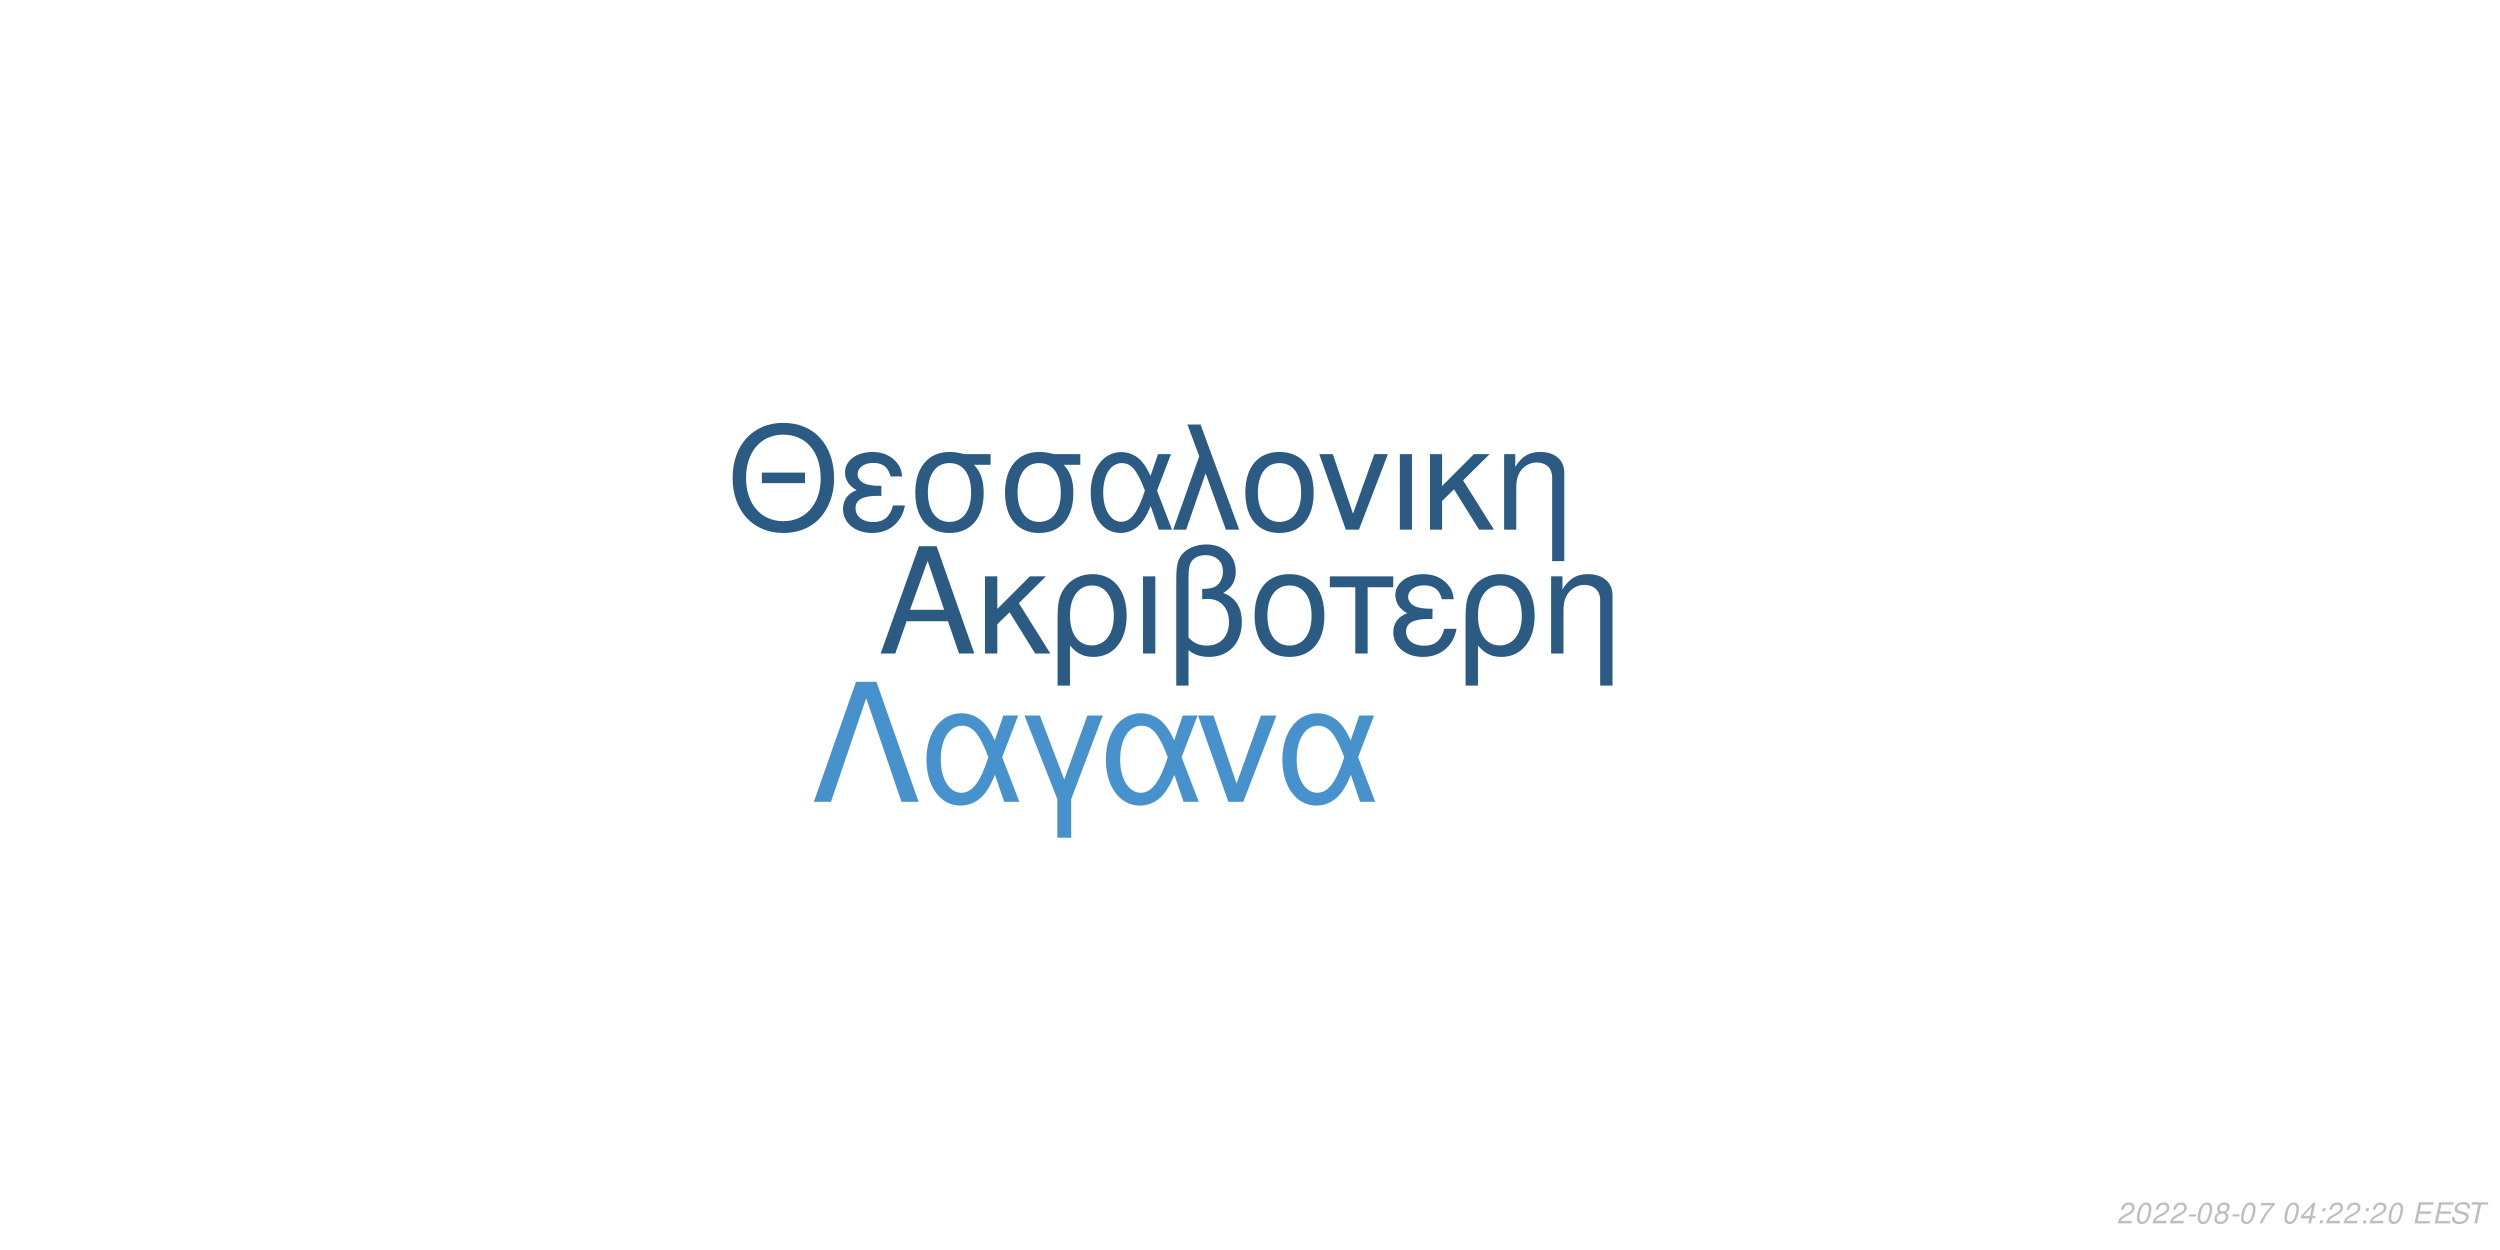
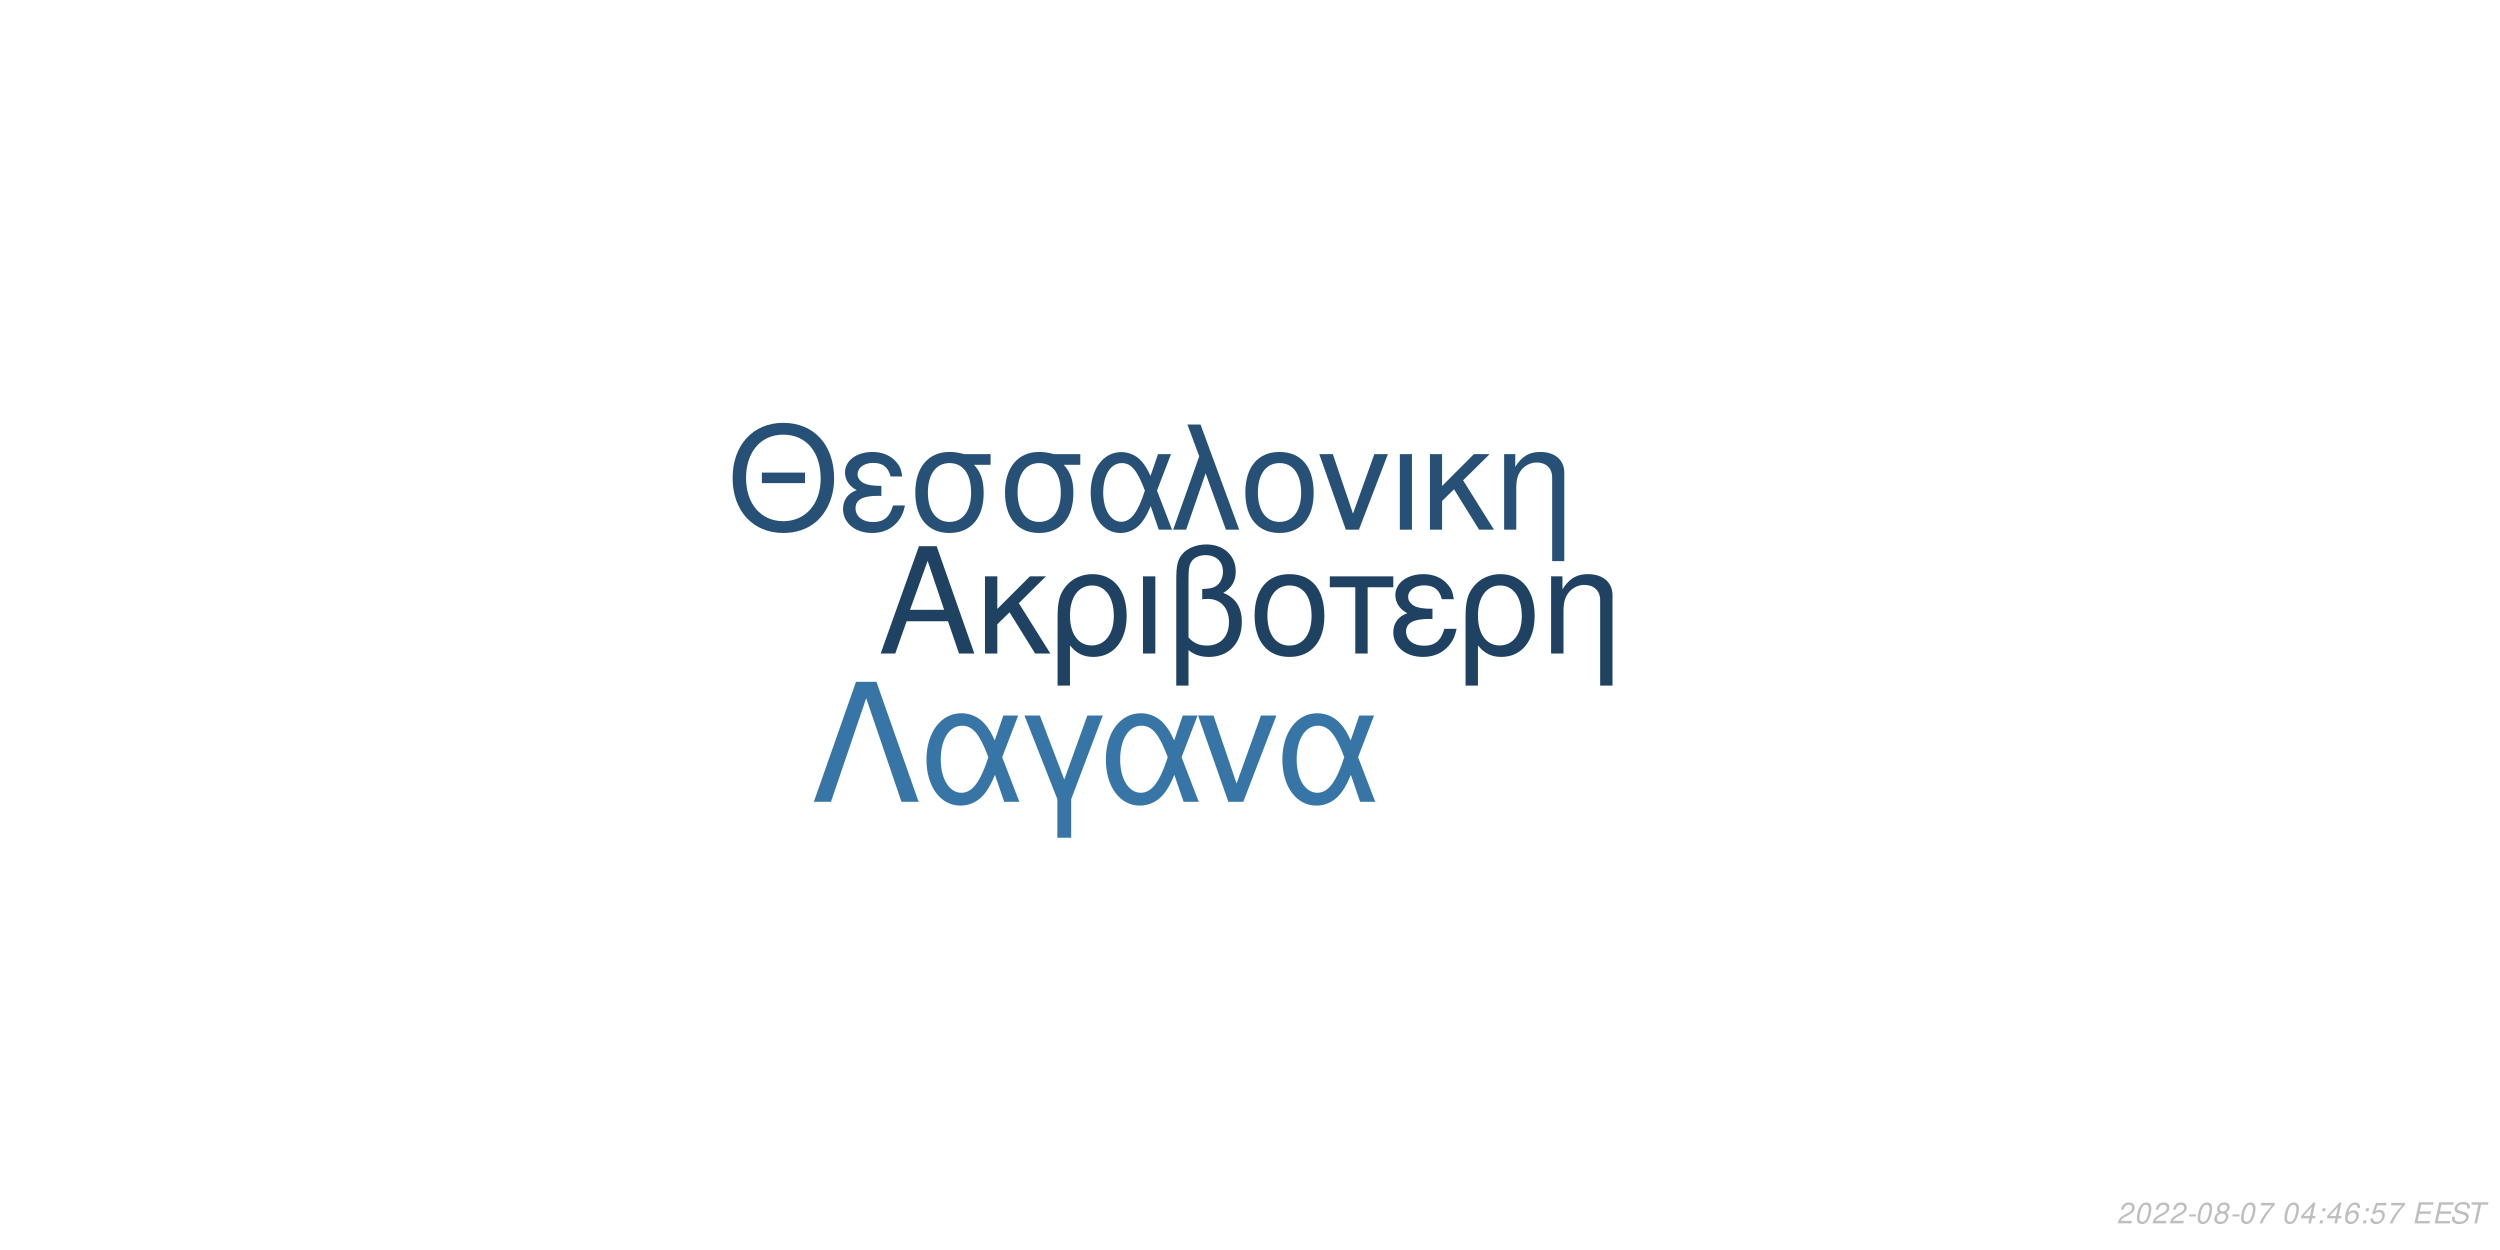
<svg xmlns="http://www.w3.org/2000/svg" xmlns:xlink="http://www.w3.org/1999/xlink" width="864pt" height="432pt" viewBox="0 0 864 432" version="1.1">
  <defs>
    <g>
      <symbol overflow="visible" id="glyph0-0">
        <path style="stroke:none;" d="" />
      </symbol>
      <symbol overflow="visible" id="glyph0-1">
        <path style="stroke:none;" d="M 24.125 -11.141 L 27.938 0 L 33.234 0 L 20.203 -37.094 L 14.094 -37.094 L 0.859 0 L 5.906 0 L 9.828 -11.141 Z M 22.797 -15.109 L 11 -15.109 L 17.094 -32.016 Z M 22.797 -15.109 " />
      </symbol>
      <symbol overflow="visible" id="glyph0-2">
        <path style="stroke:none;" d="M 7.172 -15.422 L 7.172 -26.672 L 2.906 -26.672 L 2.906 0 L 7.172 0 L 7.172 -10.125 L 11.406 -14.25 L 20.25 0 L 25.5 0 L 14.609 -17.406 L 23.969 -26.672 L 18.422 -26.672 Z M 7.172 -15.422 " />
      </symbol>
      <symbol overflow="visible" id="glyph0-3">
        <path style="stroke:none;" d="M 3 11.094 L 7.281 11.094 L 7.281 -2.797 C 9.516 -0.047 11.953 1.172 15.375 1.172 C 22.344 1.172 26.875 -4.422 26.875 -13.031 C 26.875 -21.891 22.297 -27.438 15.062 -27.438 C 11.297 -27.438 7.984 -25.906 5.797 -23.156 C 3.672 -20.516 3 -17.969 3 -12.359 Z M 14.906 -23.516 C 19.547 -23.516 22.438 -19.438 22.438 -12.922 C 22.438 -6.812 19.391 -2.797 14.812 -2.797 C 10.172 -2.797 7.281 -6.766 7.281 -13.125 C 7.281 -19.484 10.234 -23.516 14.906 -23.516 Z M 14.906 -23.516 " />
      </symbol>
      <symbol overflow="visible" id="glyph0-4">
        <path style="stroke:none;" d="M 3.516 0 L 7.781 0 L 7.781 -26.672 L 3.516 -26.672 Z M 3.516 0 " />
      </symbol>
      <symbol overflow="visible" id="glyph0-5">
        <path style="stroke:none;" d="M 4.016 11.094 L 8.25 11.094 L 8.25 -1.172 C 10.172 0.406 12.422 1.172 15.312 1.172 C 22.188 1.172 26.672 -3.609 26.672 -10.891 C 26.672 -15.984 24.578 -19.234 20.25 -20.969 C 23.109 -22.547 24.578 -25.031 24.578 -28.344 C 24.578 -33.844 20.406 -37.703 14.453 -37.703 C 10.938 -37.703 7.734 -36.391 6 -34.25 C 4.484 -32.422 4.016 -30.328 4.016 -25.391 Z M 8.25 -25.656 C 8.25 -29.359 8.5 -30.844 9.469 -32.062 C 10.375 -33.281 12.156 -34 14.094 -34 C 17.812 -34 20.156 -31.812 20.156 -28.297 C 20.156 -25.953 18.984 -23.812 17.297 -23.047 C 16.281 -22.547 15.469 -22.438 12.984 -22.297 L 12.984 -18.781 C 13.734 -18.828 14.344 -18.875 14.969 -18.875 C 19.344 -18.875 22.234 -15.719 22.234 -10.891 C 22.234 -5.906 19.281 -2.75 14.656 -2.75 C 11.953 -2.75 9.922 -3.609 8.25 -5.594 Z M 8.25 -25.656 " />
      </symbol>
      <symbol overflow="visible" id="glyph0-6">
        <path style="stroke:none;" d="M 14.094 -27.438 C 6.562 -27.438 2.094 -22.094 2.094 -13.125 C 2.094 -4.125 6.562 1.172 14.141 1.172 C 21.672 1.172 26.203 -4.172 26.203 -12.922 C 26.203 -22.188 21.828 -27.438 14.094 -27.438 Z M 14.141 -23.516 C 18.938 -23.516 21.781 -19.594 21.781 -12.984 C 21.781 -6.672 18.828 -2.75 14.141 -2.75 C 9.422 -2.75 6.516 -6.672 6.516 -13.125 C 6.516 -19.594 9.422 -23.516 14.141 -23.516 Z M 14.141 -23.516 " />
      </symbol>
      <symbol overflow="visible" id="glyph0-7">
        <path style="stroke:none;" d="M 7.891 0 L 12.156 0 L 12.156 -22.906 L 21.016 -22.906 L 21.016 -26.672 L -0.922 -26.672 L -0.922 -22.906 L 7.891 -22.906 Z M 7.891 0 " />
      </symbol>
      <symbol overflow="visible" id="glyph0-8">
        <path style="stroke:none;" d="M 14.562 -15.469 C 11.344 -15.469 9.562 -15.781 8.297 -16.438 C 6.922 -17.203 6.156 -18.328 6.156 -19.547 C 6.156 -21.891 8.453 -23.562 11.656 -23.562 C 15.062 -23.562 16.953 -22.094 17.812 -18.781 L 21.938 -18.781 C 21.578 -21.266 21.062 -22.5 19.797 -23.922 C 17.812 -26.203 14.906 -27.438 11.453 -27.438 C 5.797 -27.438 1.734 -24.375 1.734 -20.203 C 1.734 -17.609 3.156 -15.375 5.859 -13.938 C 2.797 -12.875 1.016 -10.484 1.016 -7.328 C 1.016 -2.391 5.297 1.172 11.25 1.172 C 14.969 1.172 17.906 -0.109 20.156 -2.641 C 21.578 -4.328 22.297 -5.797 22.906 -8.547 L 18.672 -8.547 C 17.5 -4.422 15.422 -2.703 11.609 -2.703 C 7.938 -2.703 5.438 -4.688 5.438 -7.578 C 5.438 -10.578 7.938 -11.953 13.484 -11.953 C 13.641 -11.953 14.094 -11.953 14.562 -11.906 Z M 14.562 -15.469 " />
      </symbol>
      <symbol overflow="visible" id="glyph0-9">
        <path style="stroke:none;" d="M 3.562 -26.672 L 3.562 0 L 7.844 0 L 7.844 -14.703 C 7.844 -17.906 8.5 -19.891 10.031 -21.531 C 11.406 -22.953 13.188 -23.719 15.062 -23.719 C 18.375 -23.719 20.516 -21.672 20.516 -18.469 L 20.516 11.094 L 24.781 11.094 L 24.781 -20.156 C 24.781 -24.578 21.469 -27.438 16.328 -27.438 C 12.359 -27.438 9.828 -25.906 7.484 -22.188 L 7.484 -26.672 Z M 3.562 -26.672 " />
      </symbol>
      <symbol overflow="visible" id="glyph1-0">
        <path style="stroke:none;" d="" />
      </symbol>
      <symbol overflow="visible" id="glyph1-1">
        <path style="stroke:none;" d="M 26.859 -19.734 L 11.953 -19.734 L 11.953 -16.094 L 26.859 -16.094 Z M 19.328 -36.922 C 8.922 -36.922 1.844 -29.25 1.844 -17.891 C 1.844 -6.484 8.875 1.141 19.391 1.141 C 23.812 1.141 27.703 -0.203 30.641 -2.688 C 34.578 -6.031 36.922 -11.656 36.922 -17.594 C 36.922 -29.297 30 -36.922 19.328 -36.922 Z M 19.328 -32.844 C 27.203 -32.844 32.281 -26.906 32.281 -17.688 C 32.281 -8.922 27.062 -2.938 19.391 -2.938 C 11.609 -2.938 6.484 -8.922 6.484 -17.891 C 6.484 -26.859 11.609 -32.844 19.328 -32.844 Z M 19.328 -32.844 " />
      </symbol>
      <symbol overflow="visible" id="glyph1-2">
        <path style="stroke:none;" d="M 14.25 -15.141 C 11.109 -15.141 9.375 -15.453 8.125 -16.094 C 6.781 -16.844 6.031 -17.938 6.031 -19.141 C 6.031 -21.422 8.266 -23.078 11.406 -23.078 C 14.75 -23.078 16.594 -21.625 17.438 -18.391 L 21.469 -18.391 C 21.125 -20.828 20.625 -22.031 19.391 -23.422 C 17.438 -25.656 14.594 -26.859 11.219 -26.859 C 5.688 -26.859 1.688 -23.875 1.688 -19.781 C 1.688 -17.234 3.094 -15.047 5.734 -13.656 C 2.734 -12.609 1 -10.266 1 -7.172 C 1 -2.344 5.188 1.141 11.016 1.141 C 14.656 1.141 17.547 -0.094 19.734 -2.594 C 21.125 -4.234 21.828 -5.688 22.422 -8.375 L 18.281 -8.375 C 17.141 -4.328 15.094 -2.641 11.359 -2.641 C 7.766 -2.641 5.328 -4.578 5.328 -7.422 C 5.328 -10.359 7.766 -11.703 13.203 -11.703 C 13.359 -11.703 13.797 -11.703 14.25 -11.656 Z M 14.25 -15.141 " />
      </symbol>
      <symbol overflow="visible" id="glyph1-3">
        <path style="stroke:none;" d="M 29 -26.109 L 19.938 -26.109 C 17.594 -26.703 16.438 -26.859 14.703 -26.859 C 7.469 -26.859 2.984 -21.469 2.984 -12.859 C 2.984 -4.031 7.375 1.141 14.797 1.141 C 22.172 1.141 26.609 -4.078 26.609 -12.656 C 26.609 -17.047 25.656 -19.828 23.266 -22.422 L 29 -22.422 Z M 14.797 -23.016 C 19.531 -23.016 22.266 -19.234 22.266 -12.75 C 22.266 -6.531 19.438 -2.688 14.797 -2.688 C 10.172 -2.688 7.328 -6.531 7.328 -12.859 C 7.328 -19.188 10.172 -23.016 14.797 -23.016 Z M 14.797 -23.016 " />
      </symbol>
      <symbol overflow="visible" id="glyph1-4">
        <path style="stroke:none;" d="M 29.344 -26.109 L 24.859 -26.109 L 22.266 -18.578 C 21.125 -21.031 20.484 -22.125 19.328 -23.469 C 17.547 -25.609 14.906 -26.812 12.156 -26.812 C 5.984 -26.812 1.594 -20.984 1.594 -12.812 C 1.594 -4.578 5.828 1.141 11.906 1.141 C 14.953 1.141 17.734 -0.344 19.625 -3.047 C 20.672 -4.531 21.281 -5.688 22.328 -8.172 L 25.109 0 L 29.703 0 L 24.516 -13.5 Z M 20.328 -13.5 C 17.891 -5.922 15.453 -2.734 12.156 -2.734 C 8.516 -2.734 5.922 -6.922 5.922 -12.812 C 5.922 -18.938 8.516 -23.016 12.359 -23.016 C 15.594 -23.016 17.688 -20.531 20.328 -13.5 Z M 20.328 -13.5 " />
      </symbol>
      <symbol overflow="visible" id="glyph1-5">
        <path style="stroke:none;" d="M 1.094 0 L 5.578 0 L 12.312 -19.484 L 19.328 0 L 23.922 0 L 10.562 -36.328 L 6.031 -36.328 L 10.109 -25.359 Z M 1.094 0 " />
      </symbol>
      <symbol overflow="visible" id="glyph1-6">
        <path style="stroke:none;" d="M 13.797 -26.859 C 6.422 -26.859 2.047 -21.625 2.047 -12.859 C 2.047 -4.031 6.422 1.141 13.859 1.141 C 21.234 1.141 25.656 -4.078 25.656 -12.656 C 25.656 -21.719 21.375 -26.859 13.797 -26.859 Z M 13.859 -23.016 C 18.531 -23.016 21.328 -19.188 21.328 -12.703 C 21.328 -6.531 18.438 -2.688 13.859 -2.688 C 9.219 -2.688 6.375 -6.531 6.375 -12.859 C 6.375 -19.188 9.219 -23.016 13.859 -23.016 Z M 13.859 -23.016 " />
      </symbol>
      <symbol overflow="visible" id="glyph1-7">
        <path style="stroke:none;" d="M 14.297 0 L 24.312 -26.109 L 19.625 -26.109 L 12.25 -5.531 L 5.281 -26.109 L 0.594 -26.109 L 9.766 0 Z M 14.297 0 " />
      </symbol>
      <symbol overflow="visible" id="glyph1-8">
        <path style="stroke:none;" d="M 3.438 0 L 7.625 0 L 7.625 -26.109 L 3.438 -26.109 Z M 3.438 0 " />
      </symbol>
      <symbol overflow="visible" id="glyph1-9">
        <path style="stroke:none;" d="M 7.031 -15.094 L 7.031 -26.109 L 2.844 -26.109 L 2.844 0 L 7.031 0 L 7.031 -9.922 L 11.156 -13.953 L 19.828 0 L 24.969 0 L 14.297 -17.047 L 23.469 -26.109 L 18.031 -26.109 Z M 7.031 -15.094 " />
      </symbol>
      <symbol overflow="visible" id="glyph1-10">
        <path style="stroke:none;" d="M 3.484 -26.109 L 3.484 0 L 7.672 0 L 7.672 -14.406 C 7.672 -17.547 8.328 -19.484 9.812 -21.078 C 11.156 -22.469 12.906 -23.219 14.75 -23.219 C 17.984 -23.219 20.078 -21.234 20.078 -18.094 L 20.078 10.859 L 24.266 10.859 L 24.266 -19.734 C 24.266 -24.062 21.031 -26.859 16 -26.859 C 12.109 -26.859 9.609 -25.359 7.328 -21.719 L 7.328 -26.109 Z M 3.484 -26.109 " />
      </symbol>
      <symbol overflow="visible" id="glyph2-0">
        <path style="stroke:none;" d="" />
      </symbol>
      <symbol overflow="visible" id="glyph2-1">
        <path style="stroke:none;" d="M 22.531 -41.484 L 15.484 -41.484 L 0.906 0 L 6.828 0 L 19 -35.797 L 31.188 0 L 37.109 0 Z M 22.531 -41.484 " />
      </symbol>
      <symbol overflow="visible" id="glyph2-2">
        <path style="stroke:none;" d="M 33.516 -29.812 L 28.391 -29.812 L 25.438 -21.219 C 24.125 -24.016 23.391 -25.266 22.078 -26.797 C 20.031 -29.25 17.016 -30.609 13.891 -30.609 C 6.828 -30.609 1.828 -23.953 1.828 -14.625 C 1.828 -5.234 6.656 1.312 13.594 1.312 C 17.078 1.312 20.266 -0.391 22.422 -3.469 C 23.609 -5.172 24.297 -6.484 25.5 -9.328 L 28.688 0 L 33.922 0 L 28 -15.422 Z M 23.219 -15.422 C 20.422 -6.766 17.641 -3.125 13.891 -3.125 C 9.734 -3.125 6.766 -7.906 6.766 -14.625 C 6.766 -21.625 9.734 -26.297 14.109 -26.297 C 17.812 -26.297 20.203 -23.453 23.219 -15.422 Z M 23.219 -15.422 " />
      </symbol>
      <symbol overflow="visible" id="glyph2-3">
        <path style="stroke:none;" d="M 12.062 12.406 L 16.844 12.406 L 16.844 -0.906 L 27.766 -29.812 L 22.422 -29.812 L 14.453 -7.688 L 6.031 -29.812 L 0.688 -29.812 L 12.062 -0.906 Z M 12.062 12.406 " />
      </symbol>
      <symbol overflow="visible" id="glyph2-4">
        <path style="stroke:none;" d="M 16.328 0 L 27.766 -29.812 L 22.422 -29.812 L 14 -6.312 L 6.031 -29.812 L 0.688 -29.812 L 11.156 0 Z M 16.328 0 " />
      </symbol>
      <symbol overflow="visible" id="glyph3-0">
        <path style="stroke:none;" d="" />
      </symbol>
      <symbol overflow="visible" id="glyph3-1">
        <path style="stroke:none;" d="M 5.234 -0.875 L 1.469 -0.875 C 1.641 -1.375 2.203 -1.891 3.109 -2.344 L 4.234 -2.938 C 5.562 -3.625 6.219 -4.469 6.219 -5.484 C 6.219 -5.938 6.062 -6.359 5.797 -6.656 C 5.469 -7.047 4.984 -7.234 4.312 -7.234 C 2.766 -7.234 1.891 -6.453 1.484 -4.734 L 2.375 -4.734 C 2.484 -5.188 2.609 -5.484 2.797 -5.75 C 3.094 -6.203 3.609 -6.453 4.188 -6.453 C 4.891 -6.453 5.344 -6.031 5.344 -5.375 C 5.344 -4.703 4.859 -4.094 4.016 -3.656 L 2.984 -3.125 C 1.234 -2.188 0.797 -1.656 0.344 -0.016 L 5.047 -0.016 Z M 5.234 -0.875 " />
      </symbol>
      <symbol overflow="visible" id="glyph3-2">
        <path style="stroke:none;" d="M 4.203 -7.234 C 3.375 -7.234 2.688 -6.812 2.125 -5.984 C 1.484 -5.047 0.984 -3.188 0.984 -1.734 C 0.984 -1.109 1.172 -0.562 1.484 -0.266 C 1.797 0.047 2.281 0.234 2.766 0.234 C 3.625 0.234 4.281 -0.156 4.859 -1.016 C 5.516 -1.953 6 -3.797 6 -5.266 C 6 -6.5 5.328 -7.234 4.203 -7.234 Z M 4.094 -6.453 C 4.734 -6.453 5.125 -5.984 5.125 -5.156 C 5.125 -4.203 4.781 -2.625 4.406 -1.812 C 3.984 -0.938 3.516 -0.547 2.875 -0.547 C 2.25 -0.547 1.875 -1.031 1.875 -1.828 C 1.875 -2.797 2.203 -4.344 2.594 -5.203 C 2.984 -6.047 3.453 -6.453 4.094 -6.453 Z M 4.094 -6.453 " />
      </symbol>
      <symbol overflow="visible" id="glyph3-3">
        <path style="stroke:none;" d="M 3.516 -3.125 L 1.125 -3.125 L 0.969 -2.406 L 3.359 -2.406 Z M 3.516 -3.125 " />
      </symbol>
      <symbol overflow="visible" id="glyph3-4">
        <path style="stroke:none;" d="M 4.766 -3.797 C 5.078 -3.969 5.234 -4.078 5.438 -4.234 C 5.812 -4.594 6.062 -5.172 6.062 -5.734 C 6.062 -6.625 5.344 -7.234 4.266 -7.234 C 2.812 -7.234 1.703 -6.219 1.703 -4.875 C 1.703 -4.406 1.875 -4.125 2.359 -3.812 C 1.297 -3.312 0.75 -2.516 0.75 -1.469 C 0.75 -0.438 1.547 0.234 2.812 0.234 C 3.656 0.234 4.359 -0.094 4.938 -0.734 C 5.359 -1.234 5.609 -1.859 5.609 -2.438 C 5.609 -3.047 5.312 -3.516 4.766 -3.797 Z M 4.109 -6.453 C 4.797 -6.453 5.188 -6.125 5.188 -5.578 C 5.188 -5.266 5.062 -4.922 4.859 -4.672 C 4.562 -4.312 4.188 -4.156 3.656 -4.156 C 2.984 -4.156 2.594 -4.453 2.594 -4.984 C 2.594 -5.859 3.203 -6.453 4.109 -6.453 Z M 3.453 -3.406 C 4.234 -3.406 4.734 -2.984 4.734 -2.312 C 4.734 -1.312 3.922 -0.547 2.875 -0.547 C 2.125 -0.547 1.625 -0.969 1.625 -1.625 C 1.625 -2.609 2.438 -3.406 3.453 -3.406 Z M 3.453 -3.406 " />
      </symbol>
      <symbol overflow="visible" id="glyph3-5">
        <path style="stroke:none;" d="M 6.703 -7.094 L 1.953 -7.094 L 1.766 -6.219 L 5.594 -6.219 C 3.344 -3.688 2.266 -2.109 1.375 0 L 2.344 0 C 3.031 -1.906 4.828 -4.594 6.547 -6.281 Z M 6.703 -7.094 " />
      </symbol>
      <symbol overflow="visible" id="glyph3-6">
        <path style="stroke:none;" d="" />
      </symbol>
      <symbol overflow="visible" id="glyph3-7">
        <path style="stroke:none;" d="M 3.625 -1.75 L 3.266 0 L 4.141 0 L 4.516 -1.75 L 5.562 -1.75 L 5.734 -2.531 L 4.688 -2.531 L 5.688 -7.234 L 5.016 -7.234 L 0.844 -2.672 L 0.641 -1.75 Z M 3.797 -2.531 L 1.594 -2.531 L 4.469 -5.703 Z M 3.797 -2.531 " />
      </symbol>
      <symbol overflow="visible" id="glyph3-8">
        <path style="stroke:none;" d="M 2.359 -1.031 L 1.312 -1.031 L 1.094 0 L 2.141 0 Z M 3.266 -5.234 L 2.219 -5.234 L 2 -4.203 L 3.047 -4.203 Z M 3.266 -5.234 " />
      </symbol>
      <symbol overflow="visible" id="glyph3-9">
+         <path style="stroke:none;" d="M 6.125 -5.344 L 6.141 -5.625 C 6.141 -6.609 5.453 -7.234 4.391 -7.234 C 3.438 -7.234 2.641 -6.719 2.016 -5.703 C 1.422 -4.781 0.938 -2.953 0.938 -1.688 C 0.938 -0.516 1.688 0.234 2.859 0.234 C 3.703 0.234 4.438 -0.156 5 -0.875 C 5.406 -1.422 5.672 -2.156 5.672 -2.766 C 5.672 -3.812 4.969 -4.5 3.906 -4.5 C 3.234 -4.5 2.672 -4.234 2.094 -3.625 C 2.406 -5.375 3.234 -6.453 4.25 -6.453 C 4.703 -6.453 5.062 -6.234 5.172 -5.844 C 5.203 -5.719 5.234 -5.578 5.25 -5.344 Z M 3.656 -3.734 C 4.344 -3.734 4.797 -3.281 4.797 -2.625 C 4.797 -1.469 3.984 -0.547 2.984 -0.547 C 2.297 -0.547 1.812 -1.047 1.812 -1.766 C 1.812 -2.859 2.625 -3.734 3.656 -3.734 Z M 3.656 -3.734 " />
+       </symbol>
+       <symbol overflow="visible" id="glyph3-10">
+         <path style="stroke:none;" d="M 6.297 -7.094 L 2.594 -7.094 L 1.234 -3.234 L 2.047 -3.234 C 2.656 -3.766 2.938 -3.906 3.531 -3.906 C 4.328 -3.906 4.797 -3.453 4.797 -2.688 C 4.797 -1.438 3.969 -0.547 2.828 -0.547 C 2.031 -0.547 1.609 -0.938 1.578 -1.734 L 0.703 -1.734 L 0.703 -1.516 C 0.703 -0.938 0.844 -0.547 1.188 -0.266 C 1.562 0.062 2.078 0.234 2.703 0.234 C 3.656 0.234 4.391 -0.156 4.984 -0.922 C 5.422 -1.5 5.672 -2.234 5.672 -2.953 C 5.672 -4 4.938 -4.672 3.812 -4.672 C 3.328 -4.672 2.906 -4.547 2.406 -4.234 L 3.109 -6.219 L 6.109 -6.219 Z M 6.297 -7.094 " />
+       </symbol>
+       <symbol overflow="visible" id="glyph3-11">
        <path style="stroke:none;" d="M 2.547 -3.312 L 6.5 -3.312 L 6.688 -4.141 L 2.719 -4.141 L 3.219 -6.469 L 7.344 -6.469 L 7.516 -7.297 L 2.453 -7.297 L 0.906 0 L 6.125 0 L 6.297 -0.812 L 2.016 -0.812 Z M 2.547 -3.312 " />
      </symbol>
-       <symbol overflow="visible" id="glyph3-10">
+       <symbol overflow="visible" id="glyph3-12">
        <path style="stroke:none;" d="M 7.062 -5.156 C 7.125 -5.438 7.141 -5.562 7.141 -5.703 C 7.141 -6.156 6.938 -6.594 6.594 -6.891 C 6.188 -7.25 5.656 -7.406 4.875 -7.406 C 3.844 -7.406 3.047 -7.125 2.5 -6.562 C 2.094 -6.141 1.781 -5.438 1.781 -4.922 C 1.781 -4.297 2.219 -3.766 2.891 -3.562 L 4.594 -3.094 C 5.406 -2.859 5.734 -2.578 5.734 -2.094 C 5.734 -1.781 5.547 -1.406 5.266 -1.141 C 4.844 -0.766 4.266 -0.578 3.453 -0.578 C 2.328 -0.578 1.812 -0.984 1.812 -1.906 C 1.812 -2.047 1.812 -2.125 1.844 -2.312 L 0.984 -2.312 C 0.906 -2.062 0.891 -1.906 0.891 -1.688 C 0.891 -0.484 1.797 0.234 3.297 0.234 C 4.359 0.234 5.234 -0.062 5.812 -0.609 C 6.344 -1.078 6.688 -1.797 6.688 -2.375 C 6.688 -2.641 6.609 -2.906 6.453 -3.156 C 6.234 -3.5 5.938 -3.703 5.469 -3.828 L 3.75 -4.312 C 2.984 -4.547 2.734 -4.734 2.734 -5.188 C 2.734 -5.547 2.875 -5.844 3.188 -6.109 C 3.547 -6.438 4.031 -6.594 4.703 -6.594 C 5.266 -6.594 5.688 -6.484 5.906 -6.297 C 6.094 -6.125 6.219 -5.797 6.219 -5.516 C 6.219 -5.422 6.203 -5.344 6.188 -5.156 Z M 7.062 -5.156 " />
      </symbol>
-       <symbol overflow="visible" id="glyph3-11">
+       <symbol overflow="visible" id="glyph3-13">
        <path style="stroke:none;" d="M 4.938 -6.469 L 7.312 -6.469 L 7.484 -7.297 L 1.75 -7.297 L 1.578 -6.469 L 3.984 -6.469 L 2.609 0 L 3.547 0 Z M 4.938 -6.469 " />
      </symbol>
    </g>
  </defs>
  <g id="surface1">
    <rect x="0" y="0" width="864" height="432" style="fill:rgb(100%,100%,100%);fill-opacity:1;stroke:none;" />
-     <g style="fill:rgb(16.863%,35.686%,51.373%);fill-opacity:1;">
+     <g style="fill:rgb(12.157%,25.882%,38.431%);fill-opacity:1;">
      <use xlink:href="#glyph0-1" x="303.5" y="225.861" />
      <use xlink:href="#glyph0-2" x="337.5" y="225.861" />
      <use xlink:href="#glyph0-3" x="362.5" y="225.861" />
      <use xlink:href="#glyph0-4" x="391.5" y="225.861" />
      <use xlink:href="#glyph0-5" x="402.5" y="225.861" />
      <use xlink:href="#glyph0-6" x="431.5" y="225.861" />
      <use xlink:href="#glyph0-7" x="460.5" y="225.861" />
      <use xlink:href="#glyph0-8" x="480.5" y="225.861" />
      <use xlink:href="#glyph0-3" x="503.5" y="225.861" />
      <use xlink:href="#glyph0-9" x="532.5" y="225.861" />
    </g>
-     <g style="fill:rgb(16.863%,35.294%,51.373%);fill-opacity:1;">
+     <g style="fill:rgb(14.902%,31.373%,45.882%);fill-opacity:1;">
      <use xlink:href="#glyph1-1" x="251.348" y="183.058" />
      <use xlink:href="#glyph1-2" x="290.348" y="183.058" />
      <use xlink:href="#glyph1-3" x="313.348" y="183.058" />
      <use xlink:href="#glyph1-3" x="344.348" y="183.058" />
      <use xlink:href="#glyph1-4" x="375.348" y="183.058" />
      <use xlink:href="#glyph1-5" x="404.348" y="183.058" />
      <use xlink:href="#glyph1-6" x="428.348" y="183.058" />
      <use xlink:href="#glyph1-7" x="455.348" y="183.058" />
      <use xlink:href="#glyph1-8" x="480.348" y="183.058" />
      <use xlink:href="#glyph1-9" x="491.348" y="183.058" />
      <use xlink:href="#glyph1-10" x="516.348" y="183.058" />
    </g>
-     <g style="fill:rgb(27.843%,57.255%,80.392%);fill-opacity:1;">
+     <g style="fill:rgb(21.961%,45.882%,65.49%);fill-opacity:1;">
      <use xlink:href="#glyph2-1" x="280.359" y="277.105" />
      <use xlink:href="#glyph2-2" x="318.359" y="277.105" />
      <use xlink:href="#glyph2-3" x="353.359" y="277.105" />
      <use xlink:href="#glyph2-2" x="380.359" y="277.105" />
      <use xlink:href="#glyph2-4" x="413.359" y="277.105" />
      <use xlink:href="#glyph2-2" x="441.359" y="277.105" />
    </g>
    <g style="fill:rgb(74.51%,74.51%,74.51%);fill-opacity:1;">
      <use xlink:href="#glyph3-1" x="731.52" y="422.81" />
      <use xlink:href="#glyph3-2" x="737.52" y="422.81" />
      <use xlink:href="#glyph3-1" x="743.52" y="422.81" />
      <use xlink:href="#glyph3-1" x="749.52" y="422.81" />
      <use xlink:href="#glyph3-3" x="755.52" y="422.81" />
      <use xlink:href="#glyph3-2" x="758.52" y="422.81" />
      <use xlink:href="#glyph3-4" x="764.52" y="422.81" />
      <use xlink:href="#glyph3-3" x="770.52" y="422.81" />
      <use xlink:href="#glyph3-2" x="773.52" y="422.81" />
      <use xlink:href="#glyph3-5" x="779.52" y="422.81" />
      <use xlink:href="#glyph3-6" x="785.52" y="422.81" />
      <use xlink:href="#glyph3-2" x="788.52" y="422.81" />
      <use xlink:href="#glyph3-7" x="794.52" y="422.81" />
      <use xlink:href="#glyph3-8" x="800.52" y="422.81" />
-       <use xlink:href="#glyph3-1" x="803.52" y="422.81" />
-       <use xlink:href="#glyph3-1" x="809.52" y="422.81" />
+       <use xlink:href="#glyph3-7" x="803.52" y="422.81" />
+       <use xlink:href="#glyph3-9" x="809.52" y="422.81" />
      <use xlink:href="#glyph3-8" x="815.52" y="422.81" />
-       <use xlink:href="#glyph3-1" x="818.52" y="422.81" />
-       <use xlink:href="#glyph3-2" x="824.52" y="422.81" />
+       <use xlink:href="#glyph3-10" x="818.52" y="422.81" />
+       <use xlink:href="#glyph3-5" x="824.52" y="422.81" />
      <use xlink:href="#glyph3-6" x="830.52" y="422.81" />
-       <use xlink:href="#glyph3-9" x="833.52" y="422.81" />
-       <use xlink:href="#glyph3-9" x="840.52" y="422.81" />
-       <use xlink:href="#glyph3-10" x="846.52" y="422.81" />
-       <use xlink:href="#glyph3-11" x="852.52" y="422.81" />
+       <use xlink:href="#glyph3-11" x="833.52" y="422.81" />
+       <use xlink:href="#glyph3-11" x="840.52" y="422.81" />
+       <use xlink:href="#glyph3-12" x="846.52" y="422.81" />
+       <use xlink:href="#glyph3-13" x="852.52" y="422.81" />
    </g>
  </g>
</svg>
